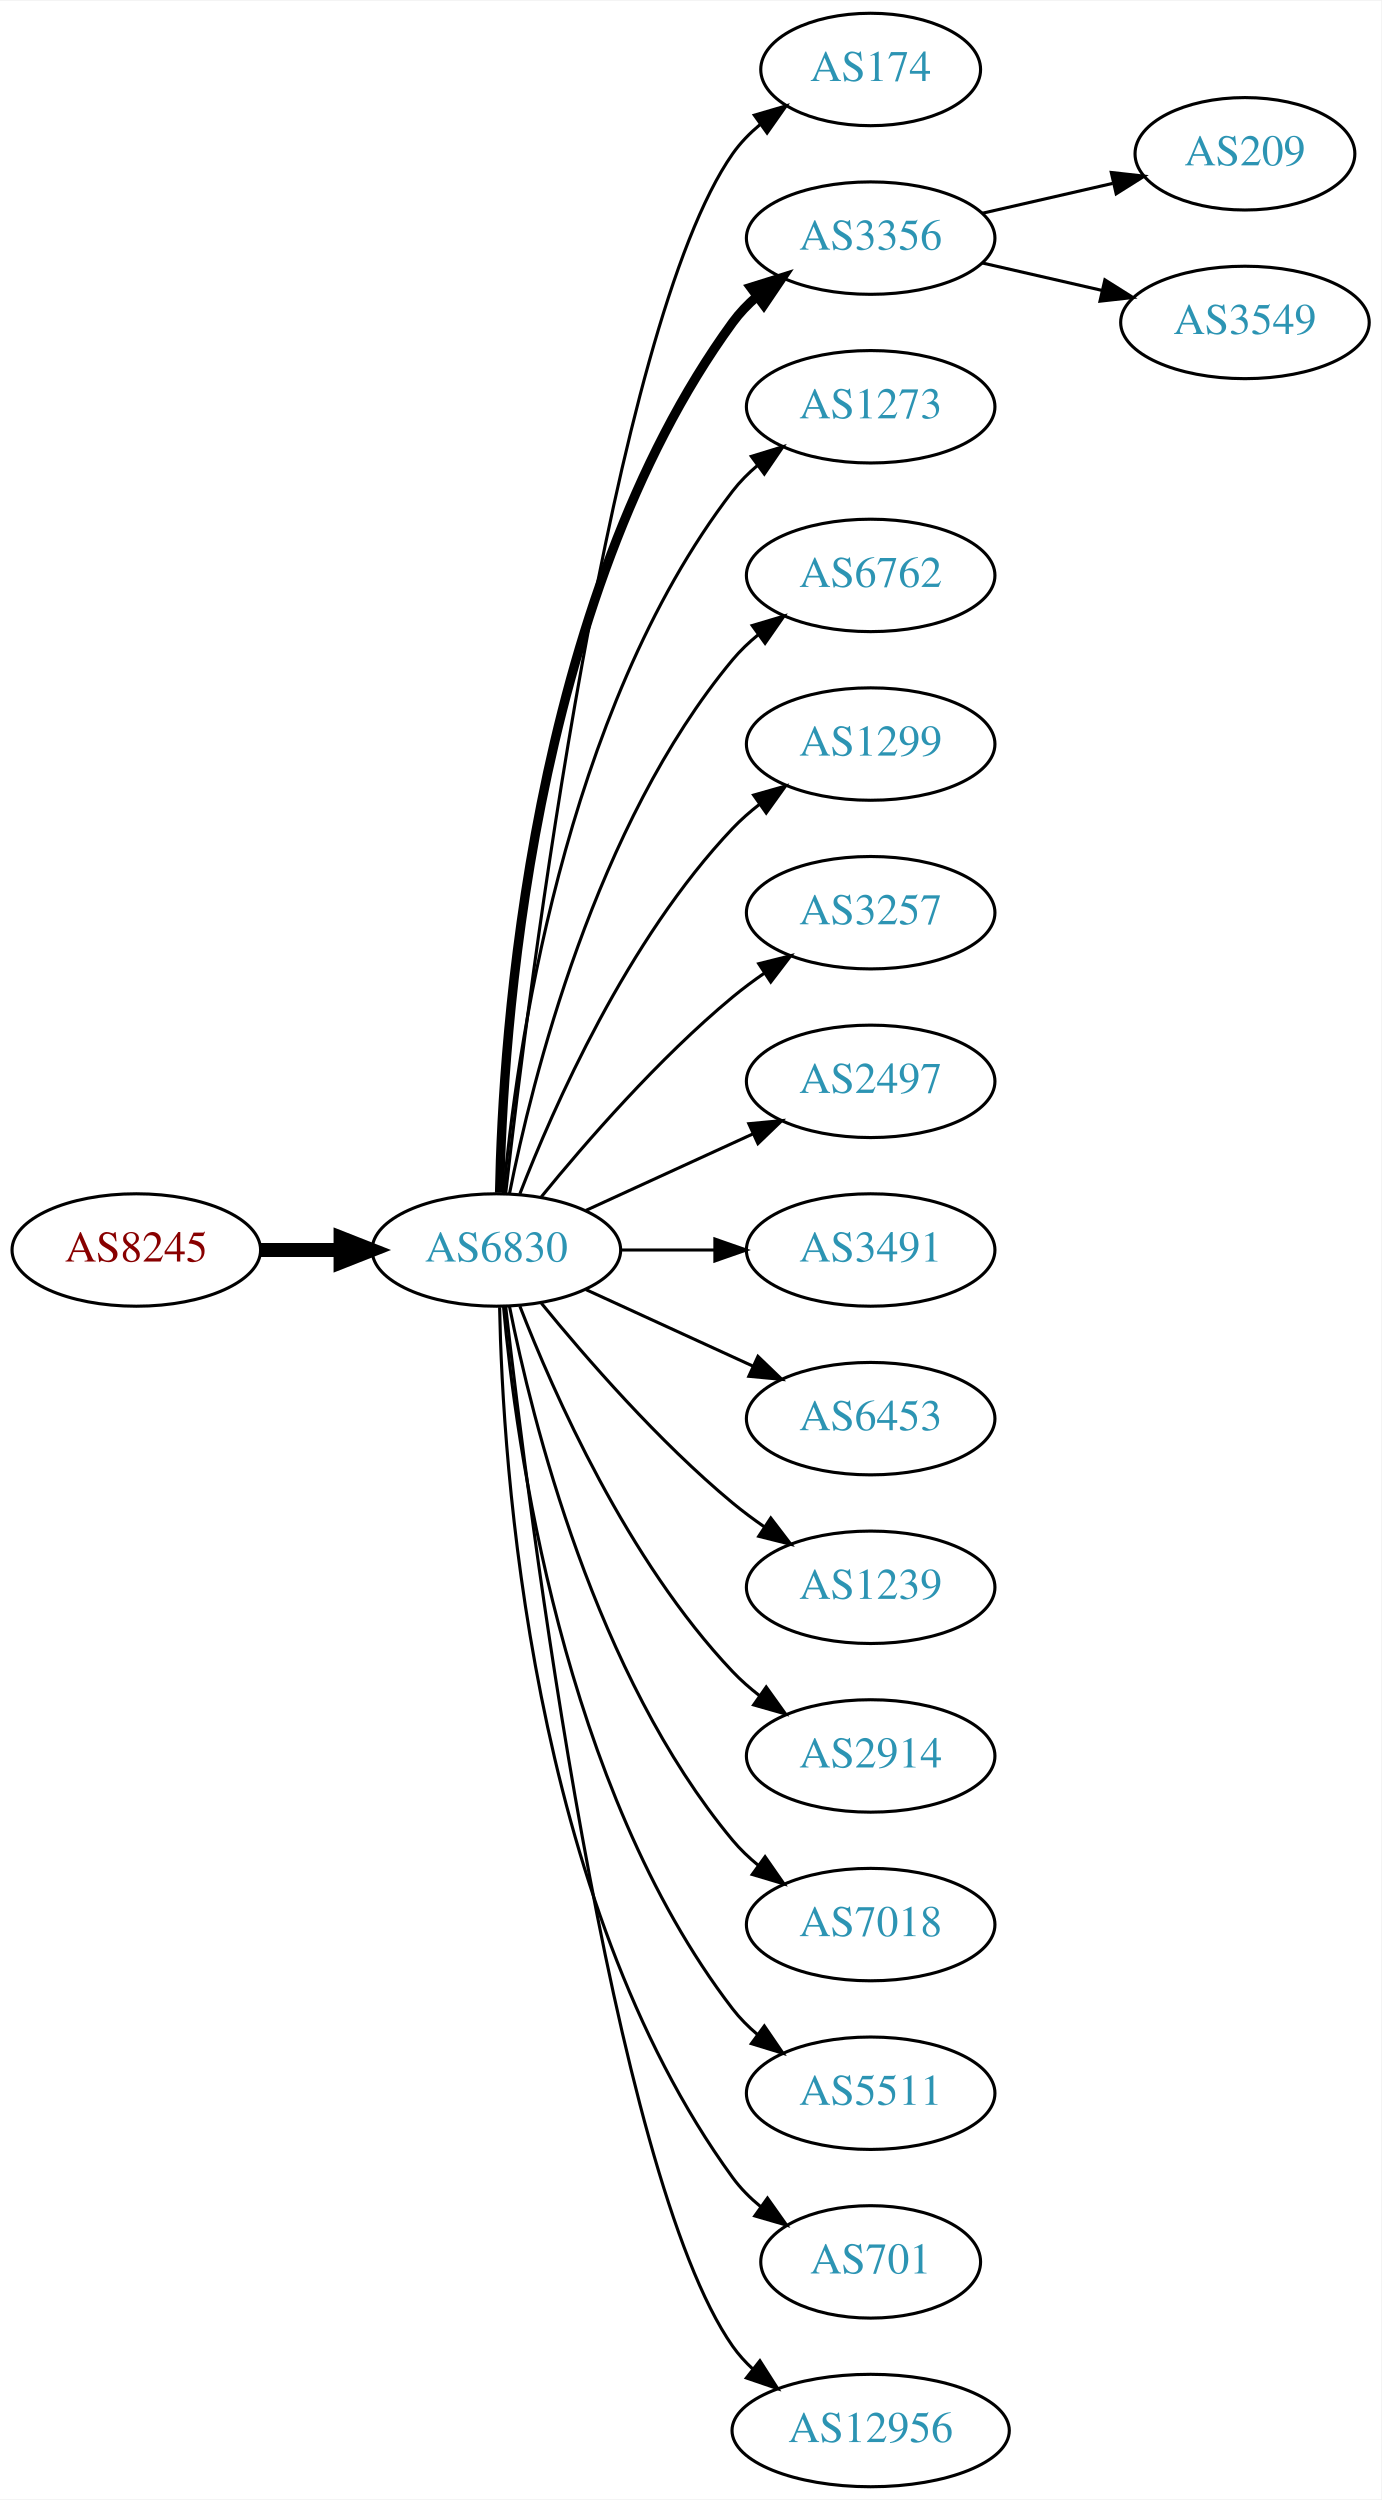
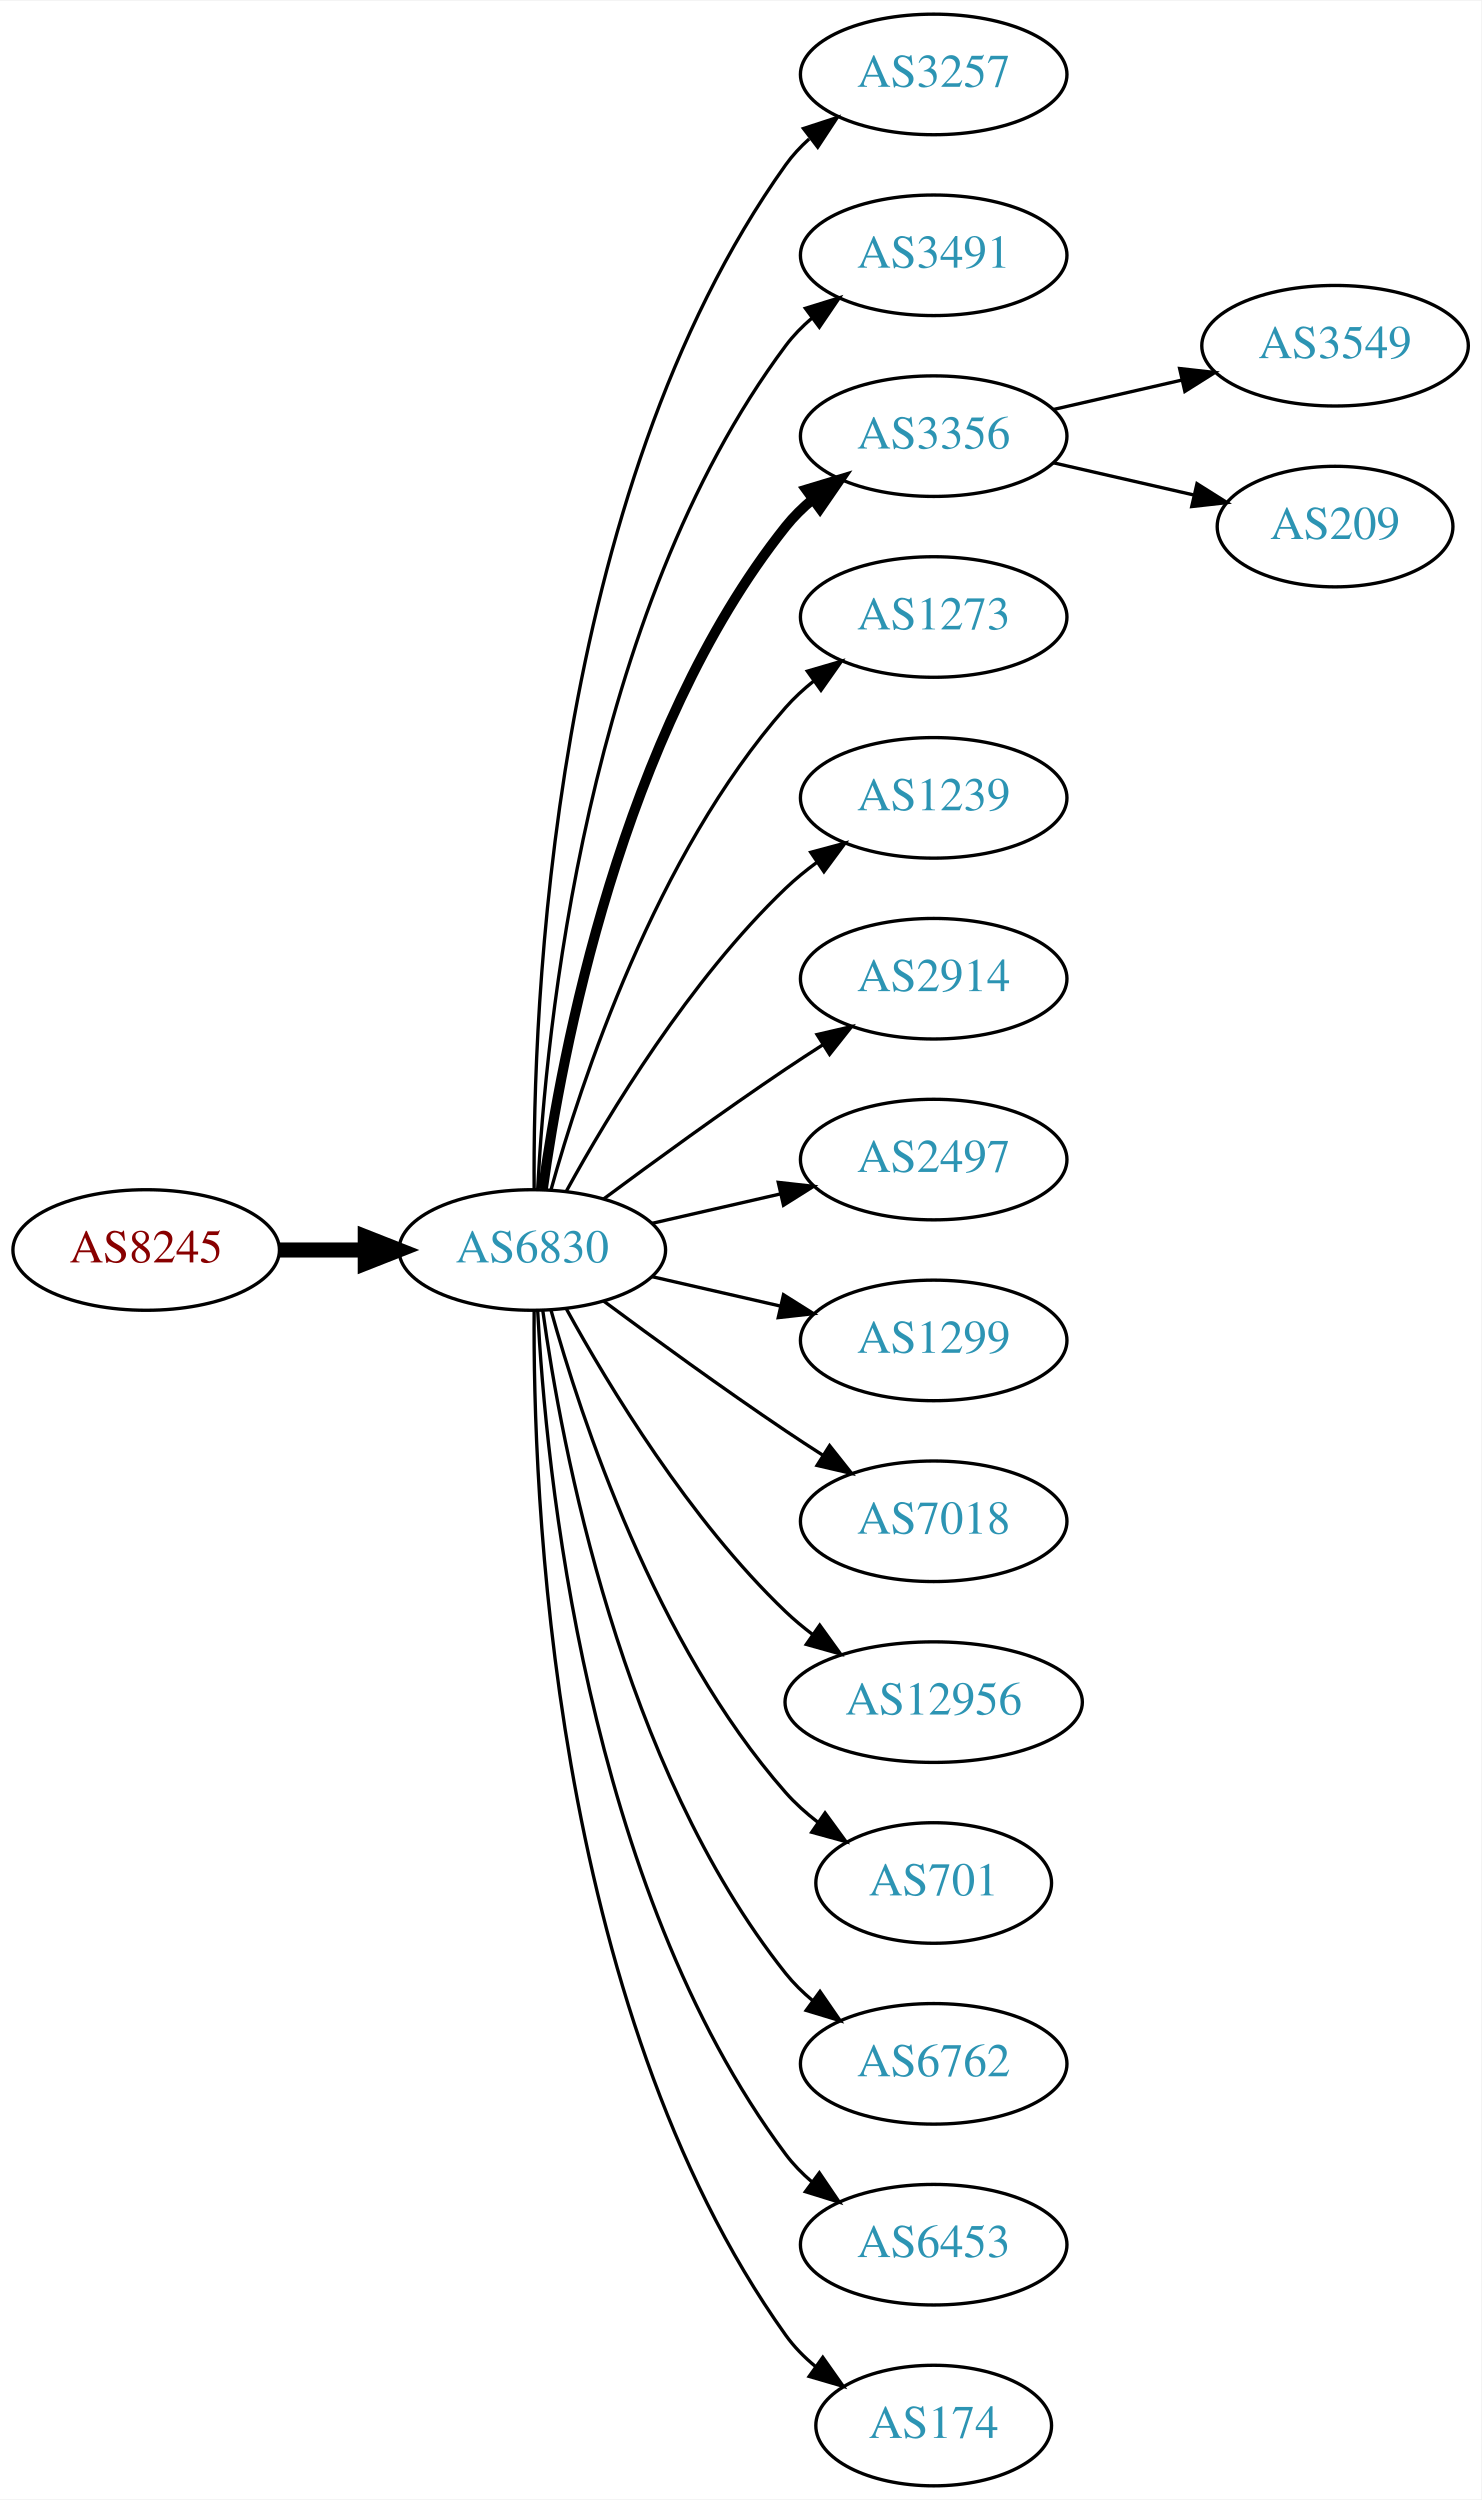
- <svg xmlns="http://www.w3.org/2000/svg" xmlns:xlink="http://www.w3.org/1999/xlink" width="442pt" height="800pt" viewBox="0.00 0.00 442.27 800.00">
-   <g id="graph0" class="graph" transform="scale(1 1) rotate(0) translate(4 796)">
-     <polygon fill="white" stroke="none" points="-4,4 -4,-796 438.271,-796 438.271,4 -4,4" />
+ <svg xmlns="http://www.w3.org/2000/svg" xmlns:xlink="http://www.w3.org/1999/xlink" width="442pt" height="746pt" viewBox="0.00 0.00 442.27 746.00">
+   <g id="graph0" class="graph" transform="scale(1 1) rotate(0) translate(4 742)">
+     <polygon fill="white" stroke="none" points="-4,4 -4,-742 438.271,-742 438.271,4 -4,4" />
    <g id="node1" class="node">
      <g id="a_node1">
        <a xlink:href="/asn/8245" xlink:title="AS8245 ~ Video-Broadcast GmbH [AT]">
-           <ellipse fill="#ffffff" stroke="black" cx="39.647" cy="-396" rx="39.794" ry="18" />
-           <text text-anchor="middle" x="39.647" y="-392.3" font-family="Times,serif" font-size="14.00" fill="#880000">AS8245</text>
+           <ellipse fill="#ffffff" stroke="black" cx="39.647" cy="-369" rx="39.794" ry="18" />
+           <text text-anchor="middle" x="39.647" y="-365.3" font-family="Times,serif" font-size="14.00" fill="#880000">AS8245</text>
        </a>
      </g>
    </g>
    <g id="node2" class="node">
      <g id="a_node2">
        <a xlink:href="/asn/6830" xlink:title="AS6830 ~ LGI-UPC [AT]">
-           <ellipse fill="#ffffff" stroke="black" cx="154.939" cy="-396" rx="39.794" ry="18" />
-           <text text-anchor="middle" x="154.939" y="-392.3" font-family="Times,serif" font-size="14.00" fill="#2c94b3">AS6830</text>
+           <ellipse fill="#ffffff" stroke="black" cx="154.939" cy="-369" rx="39.794" ry="18" />
+           <text text-anchor="middle" x="154.939" y="-365.3" font-family="Times,serif" font-size="14.00" fill="#2c94b3">AS6830</text>
        </a>
      </g>
    </g>
    <g id="edge1" class="edge">
-       <path fill="none" stroke="black" stroke-width="4.5" d="M79.319,-396C87.522,-396 96.286,-396 104.818,-396" />
-       <polygon fill="black" stroke="black" stroke-width="4.5" points="105.057,-399.938 115.057,-396 105.057,-392.063 105.057,-399.938" />
+       <path fill="none" stroke="black" stroke-width="4.5" d="M79.319,-369C87.522,-369 96.286,-369 104.818,-369" />
+       <polygon fill="black" stroke="black" stroke-width="4.5" points="105.057,-372.938 115.057,-369 105.057,-365.063 105.057,-372.938" />
    </g>
    <g id="node3" class="node">
      <g id="a_node3">
-         <a xlink:href="/asn/174" xlink:title="AS174 ~ Cogent Communications [US]">
-           <ellipse fill="#ffffff" stroke="black" cx="274.782" cy="-774" rx="35.194" ry="18" />
-           <text text-anchor="middle" x="274.782" y="-770.3" font-family="Times,serif" font-size="14.00" fill="#2c94b3">AS174</text>
+         <a xlink:href="/asn/3257" xlink:title="AS3257 ~ GTT [DE]">
+           <ellipse fill="#ffffff" stroke="black" cx="274.782" cy="-720" rx="39.794" ry="18" />
+           <text text-anchor="middle" x="274.782" y="-716.3" font-family="Times,serif" font-size="14.00" fill="#2c94b3">AS3257</text>
        </a>
      </g>
    </g>
    <g id="edge2" class="edge">
-       <path fill="none" stroke="black" d="M157.909,-414.101C165.138,-477.928 191.815,-691.628 230.586,-747 233.04,-750.505 236.109,-753.649 239.472,-756.444" />
-       <polygon fill="black" stroke="black" points="237.537,-759.363 247.706,-762.336 241.611,-753.67 237.537,-759.363" />
+       <path fill="none" stroke="black" d="M155.488,-387.063C155.068,-439.503 160.222,-594.293 230.586,-693 232.588,-695.809 234.983,-698.388 237.604,-700.743" />
+       <polygon fill="black" stroke="black" points="235.908,-703.852 245.98,-707.139 240.156,-698.288 235.908,-703.852" />
    </g>
    <g id="node4" class="node">
      <g id="a_node4">
-         <a xlink:href="/asn/3356" xlink:title="AS3356 ~ Level 3 Parent, LLC [US]">
-           <ellipse fill="#ffffff" stroke="black" cx="274.782" cy="-720" rx="39.794" ry="18" />
-           <text text-anchor="middle" x="274.782" y="-716.3" font-family="Times,serif" font-size="14.00" fill="#2c94b3">AS3356</text>
+         <a xlink:href="/asn/3491" xlink:title="AS3491 ~ PCCW Global, Inc. [US]">
+           <ellipse fill="#ffffff" stroke="black" cx="274.782" cy="-666" rx="39.794" ry="18" />
+           <text text-anchor="middle" x="274.782" y="-662.3" font-family="Times,serif" font-size="14.00" fill="#2c94b3">AS3491</text>
        </a>
      </g>
    </g>
    <g id="edge3" class="edge">
-       <path fill="none" stroke="black" stroke-width="3" d="M155.971,-414.337C156.945,-464.079 165.663,-603.806 230.586,-693 232.798,-696.039 235.466,-698.813 238.378,-701.326" />
-       <polygon fill="black" stroke="black" stroke-width="3" points="236.396,-704.214 246.508,-707.373 240.573,-698.597 236.396,-704.214" />
+       <path fill="none" stroke="black" d="M156.531,-387.023C158.908,-433.412 170.826,-558.893 230.586,-639 232.833,-642.013 235.525,-644.769 238.452,-647.272" />
+       <polygon fill="black" stroke="black" points="236.483,-650.169 246.603,-653.303 240.647,-644.542 236.483,-650.169" />
    </g>
    <g id="node5" class="node">
      <g id="a_node5">
-         <a xlink:href="/asn/1273" xlink:title="AS1273 ~ Vodafone Group PLC [EU]">
-           <ellipse fill="#ffffff" stroke="black" cx="274.782" cy="-666" rx="39.794" ry="18" />
-           <text text-anchor="middle" x="274.782" y="-662.3" font-family="Times,serif" font-size="14.00" fill="#2c94b3">AS1273</text>
+         <a xlink:href="/asn/3356" xlink:title="AS3356 ~ Level 3 Parent, LLC [US]">
+           <ellipse fill="#ffffff" stroke="black" cx="274.782" cy="-612" rx="39.794" ry="18" />
+           <text text-anchor="middle" x="274.782" y="-608.3" font-family="Times,serif" font-size="14.00" fill="#2c94b3">AS3356</text>
        </a>
      </g>
    </g>
    <g id="edge4" class="edge">
-       <path fill="none" stroke="black" d="M157.223,-414.117C161.122,-457.332 176.139,-568.131 230.586,-639 232.876,-641.981 235.596,-644.716 238.54,-647.205" />
-       <polygon fill="black" stroke="black" points="236.587,-650.113 246.717,-653.218 240.734,-644.473 236.587,-650.113" />
+       <path fill="none" stroke="black" stroke-width="3" d="M158.079,-387.17C163.579,-426.974 181.404,-523.233 230.586,-585 232.927,-587.94 235.682,-590.649 238.647,-593.121" />
+       <polygon fill="black" stroke="black" stroke-width="3" points="236.713,-596.042 246.854,-599.11 240.84,-590.388 236.713,-596.042" />
    </g>
    <g id="node6" class="node">
      <g id="a_node6">
-         <a xlink:href="/asn/6762" xlink:title="AS6762 ~ TELECOM ITALIA SPARKLE S.p.A. [IT]">
-           <ellipse fill="#ffffff" stroke="black" cx="274.782" cy="-612" rx="39.794" ry="18" />
-           <text text-anchor="middle" x="274.782" y="-608.3" font-family="Times,serif" font-size="14.00" fill="#2c94b3">AS6762</text>
+         <a xlink:href="/asn/1273" xlink:title="AS1273 ~ Vodafone Group PLC [EU]">
+           <ellipse fill="#ffffff" stroke="black" cx="274.782" cy="-558" rx="39.794" ry="18" />
+           <text text-anchor="middle" x="274.782" y="-554.3" font-family="Times,serif" font-size="14.00" fill="#2c94b3">AS1273</text>
        </a>
      </g>
    </g>
    <g id="edge5" class="edge">
-       <path fill="none" stroke="black" d="M159.138,-414.073C166.301,-450.141 186.576,-532.125 230.586,-585 232.99,-587.889 235.787,-590.563 238.779,-593.013" />
-       <polygon fill="black" stroke="black" points="236.868,-595.95 247.022,-598.973 240.969,-590.277 236.868,-595.95" />
+       <path fill="none" stroke="black" d="M160.512,-386.946C169.418,-418.995 191.702,-486.842 230.586,-531 233.07,-533.821 235.92,-536.449 238.945,-538.871" />
+       <polygon fill="black" stroke="black" points="237.063,-541.828 247.234,-544.791 241.131,-536.131 237.063,-541.828" />
    </g>
    <g id="node7" class="node">
      <g id="a_node7">
-         <a xlink:href="/asn/1299" xlink:title="AS1299 ~ Telia Carrier [EU]">
-           <ellipse fill="#ffffff" stroke="black" cx="274.782" cy="-558" rx="39.794" ry="18" />
-           <text text-anchor="middle" x="274.782" y="-554.3" font-family="Times,serif" font-size="14.00" fill="#2c94b3">AS1299</text>
+         <a xlink:href="/asn/1239" xlink:title="AS1239 ~ Sprint [US]">
+           <ellipse fill="#ffffff" stroke="black" cx="274.782" cy="-504" rx="39.794" ry="18" />
+           <text text-anchor="middle" x="274.782" y="-500.3" font-family="Times,serif" font-size="14.00" fill="#2c94b3">AS1239</text>
        </a>
      </g>
    </g>
    <g id="edge6" class="edge">
-       <path fill="none" stroke="black" d="M162.463,-413.994C173.213,-441.728 196.87,-495.429 230.586,-531 233.172,-533.728 236.089,-536.294 239.157,-538.677" />
-       <polygon fill="black" stroke="black" points="237.312,-541.658 247.506,-544.543 241.336,-535.93 237.312,-541.658" />
+       <path fill="none" stroke="black" d="M165.181,-386.713C177.726,-409.561 201.903,-449.611 230.586,-477 233.454,-479.739 236.643,-482.347 239.952,-484.785" />
+       <polygon fill="black" stroke="black" points="238.076,-487.742 248.311,-490.477 242.015,-481.956 238.076,-487.742" />
    </g>
    <g id="node8" class="node">
      <g id="a_node8">
-         <a xlink:href="/asn/3257" xlink:title="AS3257 ~ GTT [DE]">
-           <ellipse fill="#ffffff" stroke="black" cx="274.782" cy="-504" rx="39.794" ry="18" />
-           <text text-anchor="middle" x="274.782" y="-500.3" font-family="Times,serif" font-size="14.00" fill="#2c94b3">AS3257</text>
+         <a xlink:href="/asn/2914" xlink:title="AS2914 ~ NTT America, Inc. [US]">
+           <ellipse fill="#ffffff" stroke="black" cx="274.782" cy="-450" rx="39.794" ry="18" />
+           <text text-anchor="middle" x="274.782" y="-446.3" font-family="Times,serif" font-size="14.00" fill="#2c94b3">AS2914</text>
        </a>
      </g>
    </g>
    <g id="edge7" class="edge">
-       <path fill="none" stroke="black" d="M169.358,-413.065C183.473,-430.375 206.888,-457.345 230.586,-477 233.802,-479.668 237.303,-482.27 240.873,-484.741" />
-       <polygon fill="black" stroke="black" points="238.951,-487.666 249.23,-490.236 242.797,-481.817 238.951,-487.666" />
+       <path fill="none" stroke="black" d="M176.27,-384.277C191.132,-395.304 211.877,-410.407 230.586,-423 234.135,-425.389 237.885,-427.839 241.634,-430.242" />
+       <polygon fill="black" stroke="black" points="239.96,-433.325 250.282,-435.712 243.702,-427.409 239.96,-433.325" />
    </g>
    <g id="node9" class="node">
      <g id="a_node9">
        <a xlink:href="/asn/2497" xlink:title="AS2497 ~ Internet Initiative Japan Inc. [JP]">
-           <ellipse fill="#ffffff" stroke="black" cx="274.782" cy="-450" rx="39.794" ry="18" />
-           <text text-anchor="middle" x="274.782" y="-446.3" font-family="Times,serif" font-size="14.00" fill="#2c94b3">AS2497</text>
+           <ellipse fill="#ffffff" stroke="black" cx="274.782" cy="-396" rx="39.794" ry="18" />
+           <text text-anchor="middle" x="274.782" y="-392.3" font-family="Times,serif" font-size="14.00" fill="#2c94b3">AS2497</text>
        </a>
      </g>
    </g>
    <g id="edge8" class="edge">
-       <path fill="none" stroke="black" d="M183.568,-408.661C199.525,-415.973 219.796,-425.261 237.079,-433.181" />
-       <polygon fill="black" stroke="black" points="235.777,-436.435 246.326,-437.419 238.693,-430.071 235.777,-436.435" />
+       <path fill="none" stroke="black" d="M190.659,-376.955C202.659,-379.704 216.28,-382.825 228.972,-385.733" />
+       <polygon fill="black" stroke="black" points="228.375,-389.187 238.904,-388.009 229.938,-382.364 228.375,-389.187" />
    </g>
    <g id="node10" class="node">
      <g id="a_node10">
-         <a xlink:href="/asn/3491" xlink:title="AS3491 ~ PCCW Global, Inc. [US]">
-           <ellipse fill="#ffffff" stroke="black" cx="274.782" cy="-396" rx="39.794" ry="18" />
-           <text text-anchor="middle" x="274.782" y="-392.3" font-family="Times,serif" font-size="14.00" fill="#2c94b3">AS3491</text>
+         <a xlink:href="/asn/1299" xlink:title="AS1299 ~ Telia Carrier [EU]">
+           <ellipse fill="#ffffff" stroke="black" cx="274.782" cy="-342" rx="39.794" ry="18" />
+           <text text-anchor="middle" x="274.782" y="-338.3" font-family="Times,serif" font-size="14.00" fill="#2c94b3">AS1299</text>
        </a>
      </g>
    </g>
    <g id="edge9" class="edge">
-       <path fill="none" stroke="black" d="M194.852,-396C204.405,-396 214.755,-396 224.718,-396" />
-       <polygon fill="black" stroke="black" points="224.91,-399.5 234.91,-396 224.91,-392.5 224.91,-399.5" />
+       <path fill="none" stroke="black" d="M190.659,-361.045C202.659,-358.296 216.28,-355.175 228.972,-352.267" />
+       <polygon fill="black" stroke="black" points="229.938,-355.636 238.904,-349.991 228.375,-348.813 229.938,-355.636" />
    </g>
    <g id="node11" class="node">
      <g id="a_node11">
-         <a xlink:href="/asn/6453" xlink:title="AS6453 ~ TATA COMMUNICATIONS (AMERICA) INC [US]">
-           <ellipse fill="#ffffff" stroke="black" cx="274.782" cy="-342" rx="39.794" ry="18" />
-           <text text-anchor="middle" x="274.782" y="-338.3" font-family="Times,serif" font-size="14.00" fill="#2c94b3">AS6453</text>
+         <a xlink:href="/asn/7018" xlink:title="AS7018 ~ AT&amp;T Services, Inc. [US]">
+           <ellipse fill="#ffffff" stroke="black" cx="274.782" cy="-288" rx="39.794" ry="18" />
+           <text text-anchor="middle" x="274.782" y="-284.3" font-family="Times,serif" font-size="14.00" fill="#2c94b3">AS7018</text>
        </a>
      </g>
    </g>
    <g id="edge10" class="edge">
-       <path fill="none" stroke="black" d="M183.568,-383.339C199.525,-376.027 219.796,-366.739 237.079,-358.819" />
-       <polygon fill="black" stroke="black" points="238.693,-361.929 246.326,-354.581 235.777,-355.565 238.693,-361.929" />
+       <path fill="none" stroke="black" d="M176.27,-353.723C191.132,-342.696 211.877,-327.593 230.586,-315 234.135,-312.611 237.885,-310.161 241.634,-307.758" />
+       <polygon fill="black" stroke="black" points="243.702,-310.591 250.282,-302.288 239.96,-304.675 243.702,-310.591" />
    </g>
    <g id="node12" class="node">
      <g id="a_node12">
-         <a xlink:href="/asn/1239" xlink:title="AS1239 ~ Sprint [US]">
-           <ellipse fill="#ffffff" stroke="black" cx="274.782" cy="-288" rx="39.794" ry="18" />
-           <text text-anchor="middle" x="274.782" y="-284.3" font-family="Times,serif" font-size="14.00" fill="#2c94b3">AS1239</text>
+         <a xlink:href="/asn/12956" xlink:title="AS12956 ~ TELXIUS [ES]">
+           <ellipse fill="#ffffff" stroke="black" cx="274.782" cy="-234" rx="44.393" ry="18" />
+           <text text-anchor="middle" x="274.782" y="-230.3" font-family="Times,serif" font-size="14.00" fill="#2c94b3">AS12956</text>
        </a>
      </g>
    </g>
    <g id="edge11" class="edge">
-       <path fill="none" stroke="black" d="M169.358,-378.935C183.473,-361.625 206.888,-334.655 230.586,-315 233.802,-312.332 237.303,-309.73 240.873,-307.259" />
-       <polygon fill="black" stroke="black" points="242.797,-310.183 249.23,-301.764 238.951,-304.334 242.797,-310.183" />
+       <path fill="none" stroke="black" d="M165.181,-351.287C177.726,-328.439 201.903,-288.389 230.586,-261 233.092,-258.607 235.844,-256.313 238.706,-254.145" />
+       <polygon fill="black" stroke="black" points="240.758,-256.982 246.956,-248.39 236.752,-251.241 240.758,-256.982" />
    </g>
    <g id="node13" class="node">
      <g id="a_node13">
-         <a xlink:href="/asn/2914" xlink:title="AS2914 ~ NTT America, Inc. [US]">
-           <ellipse fill="#ffffff" stroke="black" cx="274.782" cy="-234" rx="39.794" ry="18" />
-           <text text-anchor="middle" x="274.782" y="-230.3" font-family="Times,serif" font-size="14.00" fill="#2c94b3">AS2914</text>
+         <a xlink:href="/asn/701" xlink:title="AS701 ~ UUNET [US]">
+           <ellipse fill="#ffffff" stroke="black" cx="274.782" cy="-180" rx="35.194" ry="18" />
+           <text text-anchor="middle" x="274.782" y="-176.3" font-family="Times,serif" font-size="14.00" fill="#2c94b3">AS701</text>
        </a>
      </g>
    </g>
    <g id="edge12" class="edge">
-       <path fill="none" stroke="black" d="M162.463,-378.006C173.213,-350.272 196.87,-296.571 230.586,-261 233.172,-258.272 236.089,-255.706 239.157,-253.323" />
-       <polygon fill="black" stroke="black" points="241.336,-256.07 247.506,-247.457 237.312,-250.342 241.336,-256.07" />
+       <path fill="none" stroke="black" d="M160.512,-351.054C169.418,-319.005 191.702,-251.158 230.586,-207 233.413,-203.789 236.714,-200.828 240.209,-198.136" />
+       <polygon fill="black" stroke="black" points="242.343,-200.916 248.585,-192.355 238.367,-195.155 242.343,-200.916" />
    </g>
    <g id="node14" class="node">
      <g id="a_node14">
-         <a xlink:href="/asn/7018" xlink:title="AS7018 ~ AT&amp;T Services, Inc. [US]">
-           <ellipse fill="#ffffff" stroke="black" cx="274.782" cy="-180" rx="39.794" ry="18" />
-           <text text-anchor="middle" x="274.782" y="-176.3" font-family="Times,serif" font-size="14.00" fill="#2c94b3">AS7018</text>
+         <a xlink:href="/asn/6762" xlink:title="AS6762 ~ TELECOM ITALIA SPARKLE S.p.A. [IT]">
+           <ellipse fill="#ffffff" stroke="black" cx="274.782" cy="-126" rx="39.794" ry="18" />
+           <text text-anchor="middle" x="274.782" y="-122.3" font-family="Times,serif" font-size="14.00" fill="#2c94b3">AS6762</text>
        </a>
      </g>
    </g>
    <g id="edge13" class="edge">
-       <path fill="none" stroke="black" d="M159.138,-377.927C166.301,-341.859 186.576,-259.875 230.586,-207 232.99,-204.111 235.787,-201.437 238.779,-198.987" />
-       <polygon fill="black" stroke="black" points="240.969,-201.723 247.022,-193.027 236.868,-196.05 240.969,-201.723" />
+       <path fill="none" stroke="black" d="M158.079,-350.83C163.579,-311.026 181.404,-214.767 230.586,-153 232.927,-150.06 235.682,-147.351 238.647,-144.879" />
+       <polygon fill="black" stroke="black" points="240.84,-147.612 246.854,-138.89 236.713,-141.958 240.84,-147.612" />
    </g>
    <g id="node15" class="node">
      <g id="a_node15">
-         <a xlink:href="/asn/5511" xlink:title="AS5511 ~ Orange S.A. [FR]">
-           <ellipse fill="#ffffff" stroke="black" cx="274.782" cy="-126" rx="39.794" ry="18" />
-           <text text-anchor="middle" x="274.782" y="-122.3" font-family="Times,serif" font-size="14.00" fill="#2c94b3">AS5511</text>
+         <a xlink:href="/asn/6453" xlink:title="AS6453 ~ TATA COMMUNICATIONS (AMERICA) INC [US]">
+           <ellipse fill="#ffffff" stroke="black" cx="274.782" cy="-72" rx="39.794" ry="18" />
+           <text text-anchor="middle" x="274.782" y="-68.3" font-family="Times,serif" font-size="14.00" fill="#2c94b3">AS6453</text>
        </a>
      </g>
    </g>
    <g id="edge14" class="edge">
-       <path fill="none" stroke="black" d="M157.223,-377.883C161.122,-334.668 176.139,-223.869 230.586,-153 232.876,-150.019 235.596,-147.284 238.54,-144.795" />
-       <polygon fill="black" stroke="black" points="240.734,-147.527 246.717,-138.782 236.587,-141.887 240.734,-147.527" />
+       <path fill="none" stroke="black" d="M156.531,-350.977C158.908,-304.588 170.826,-179.107 230.586,-99 232.833,-95.987 235.525,-93.231 238.452,-90.728" />
+       <polygon fill="black" stroke="black" points="240.647,-93.459 246.603,-84.697 236.483,-87.831 240.647,-93.459" />
    </g>
    <g id="node16" class="node">
      <g id="a_node16">
-         <a xlink:href="/asn/701" xlink:title="AS701 ~ UUNET [US]">
-           <ellipse fill="#ffffff" stroke="black" cx="274.782" cy="-72" rx="35.194" ry="18" />
-           <text text-anchor="middle" x="274.782" y="-68.3" font-family="Times,serif" font-size="14.00" fill="#2c94b3">AS701</text>
+         <a xlink:href="/asn/174" xlink:title="AS174 ~ Cogent Communications [US]">
+           <ellipse fill="#ffffff" stroke="black" cx="274.782" cy="-18" rx="35.194" ry="18" />
+           <text text-anchor="middle" x="274.782" y="-14.3" font-family="Times,serif" font-size="14.00" fill="#2c94b3">AS174</text>
        </a>
      </g>
    </g>
    <g id="edge15" class="edge">
-       <path fill="none" stroke="black" d="M155.971,-377.663C156.945,-327.921 165.663,-188.194 230.586,-99 233.104,-95.541 236.212,-92.425 239.599,-89.647" />
-       <polygon fill="black" stroke="black" points="241.737,-92.42 247.857,-83.771 237.679,-86.716 241.737,-92.42" />
+       <path fill="none" stroke="black" d="M155.488,-350.937C155.068,-298.497 160.222,-143.707 230.586,-45 233.069,-41.516 236.156,-38.385 239.531,-35.598" />
+       <polygon fill="black" stroke="black" points="241.67,-38.371 247.776,-29.713 237.603,-32.673 241.67,-38.371" />
    </g>
    <g id="node17" class="node">
      <g id="a_node17">
-         <a xlink:href="/asn/12956" xlink:title="AS12956 ~ TELXIUS [ES]">
-           <ellipse fill="#ffffff" stroke="black" cx="274.782" cy="-18" rx="44.393" ry="18" />
-           <text text-anchor="middle" x="274.782" y="-14.3" font-family="Times,serif" font-size="14.00" fill="#2c94b3">AS12956</text>
+         <a xlink:href="/asn/3549" xlink:title="AS3549 ~ Level 3 Parent, LLC [US]">
+           <ellipse fill="#ffffff" stroke="black" cx="394.625" cy="-639" rx="39.794" ry="18" />
+           <text text-anchor="middle" x="394.625" y="-635.3" font-family="Times,serif" font-size="14.00" fill="#2c94b3">AS3549</text>
        </a>
      </g>
    </g>
    <g id="edge16" class="edge">
-       <path fill="none" stroke="black" d="M157.909,-377.899C165.138,-314.072 191.815,-100.372 230.586,-45 232.463,-42.319 234.699,-39.85 237.153,-37.586" />
-       <polygon fill="black" stroke="black" points="239.317,-40.337 245.019,-31.407 234.993,-34.832 239.317,-40.337" />
+       <path fill="none" stroke="black" d="M310.501,-619.955C322.501,-622.704 336.122,-625.825 348.815,-628.733" />
+       <polygon fill="black" stroke="black" points="348.217,-632.187 358.746,-631.009 349.78,-625.364 348.217,-632.187" />
    </g>
    <g id="node18" class="node">
      <g id="a_node18">
        <a xlink:href="/asn/209" xlink:title="AS209 ~ CenturyLink Communications, LLC [US]">
-           <ellipse fill="#ffffff" stroke="black" cx="394.625" cy="-747" rx="35.194" ry="18" />
-           <text text-anchor="middle" x="394.625" y="-743.3" font-family="Times,serif" font-size="14.00" fill="#2c94b3">AS209</text>
+           <ellipse fill="#ffffff" stroke="black" cx="394.625" cy="-585" rx="35.194" ry="18" />
+           <text text-anchor="middle" x="394.625" y="-581.3" font-family="Times,serif" font-size="14.00" fill="#2c94b3">AS209</text>
        </a>
      </g>
    </g>
    <g id="edge17" class="edge">
-       <path fill="none" stroke="black" d="M310.501,-727.955C323.594,-730.955 338.616,-734.396 352.257,-737.522" />
-       <polygon fill="black" stroke="black" points="351.835,-741.016 362.364,-739.838 353.398,-734.193 351.835,-741.016" />
-     </g>
-     <g id="node19" class="node">
-       <g id="a_node19">
-         <a xlink:href="/asn/3549" xlink:title="AS3549 ~ Level 3 Parent, LLC [US]">
-           <ellipse fill="#ffffff" stroke="black" cx="394.625" cy="-693" rx="39.794" ry="18" />
-           <text text-anchor="middle" x="394.625" y="-689.3" font-family="Times,serif" font-size="14.00" fill="#2c94b3">AS3549</text>
-         </a>
-       </g>
-     </g>
-     <g id="edge18" class="edge">
-       <path fill="none" stroke="black" d="M310.501,-712.045C322.501,-709.296 336.122,-706.175 348.815,-703.267" />
-       <polygon fill="black" stroke="black" points="349.78,-706.636 358.746,-700.991 348.217,-699.813 349.78,-706.636" />
+       <path fill="none" stroke="black" d="M310.501,-604.045C323.594,-601.045 338.616,-597.604 352.257,-594.478" />
+       <polygon fill="black" stroke="black" points="353.398,-597.807 362.364,-592.162 351.835,-590.984 353.398,-597.807" />
    </g>
  </g>
</svg>
